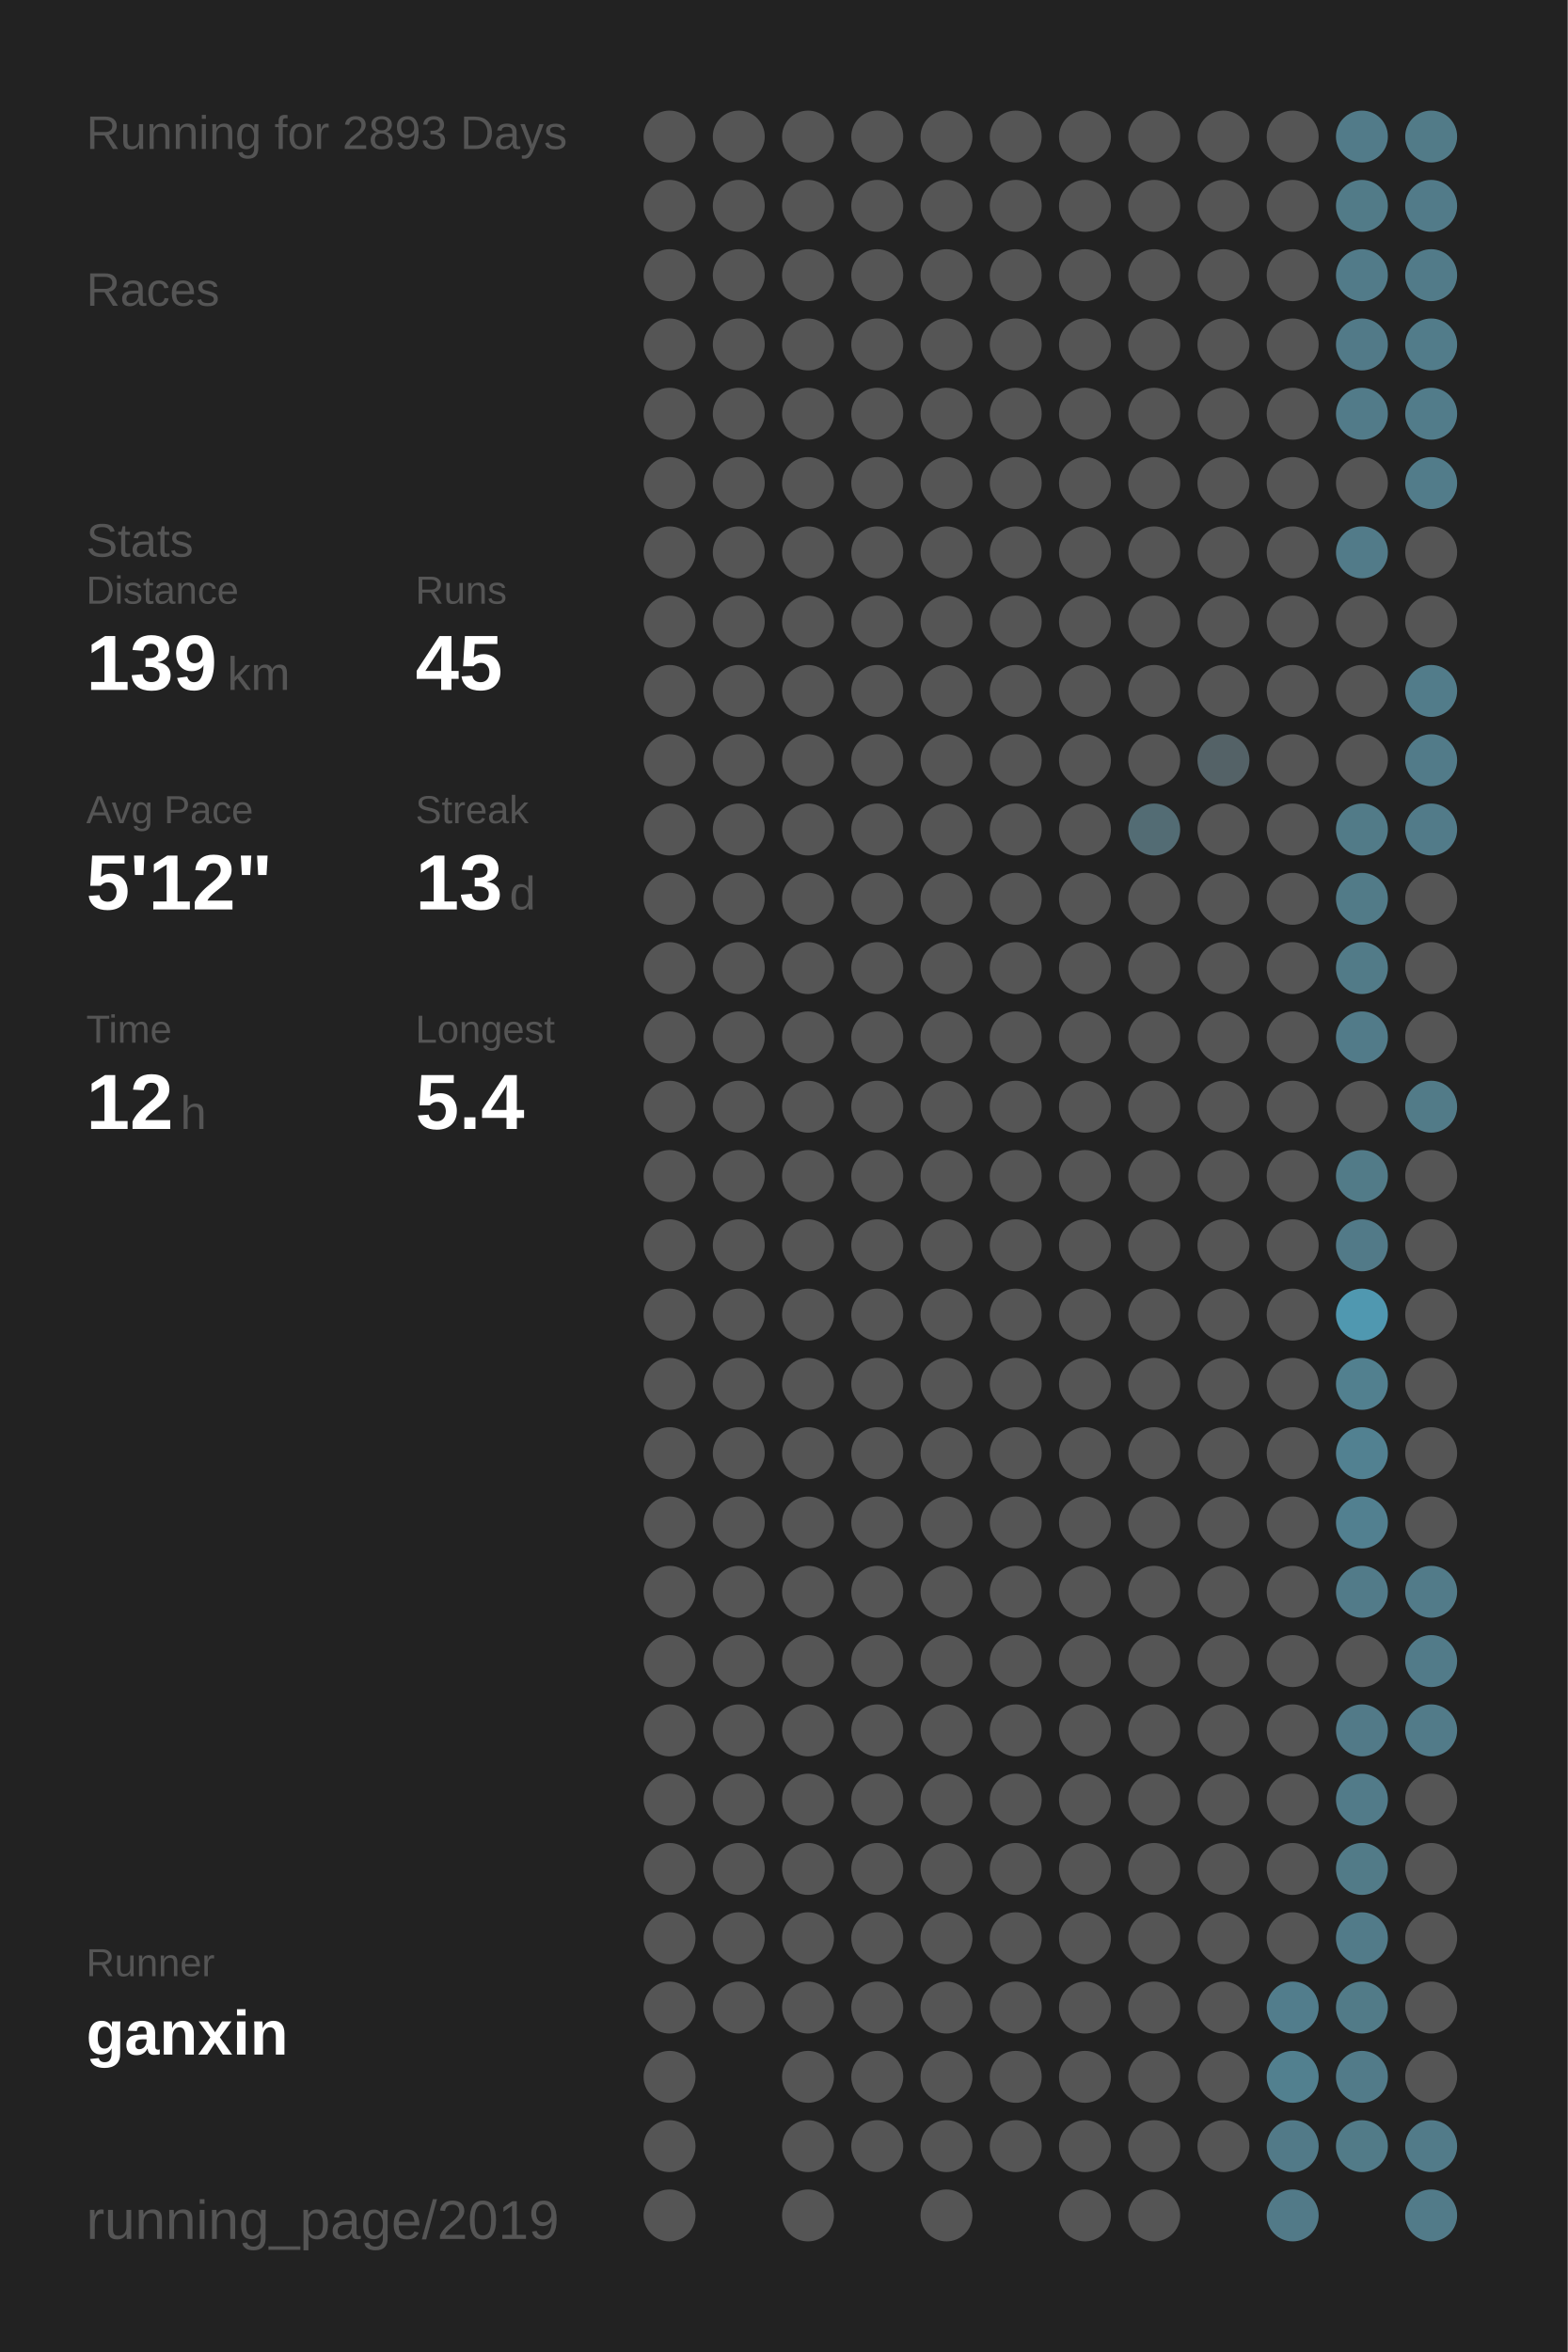
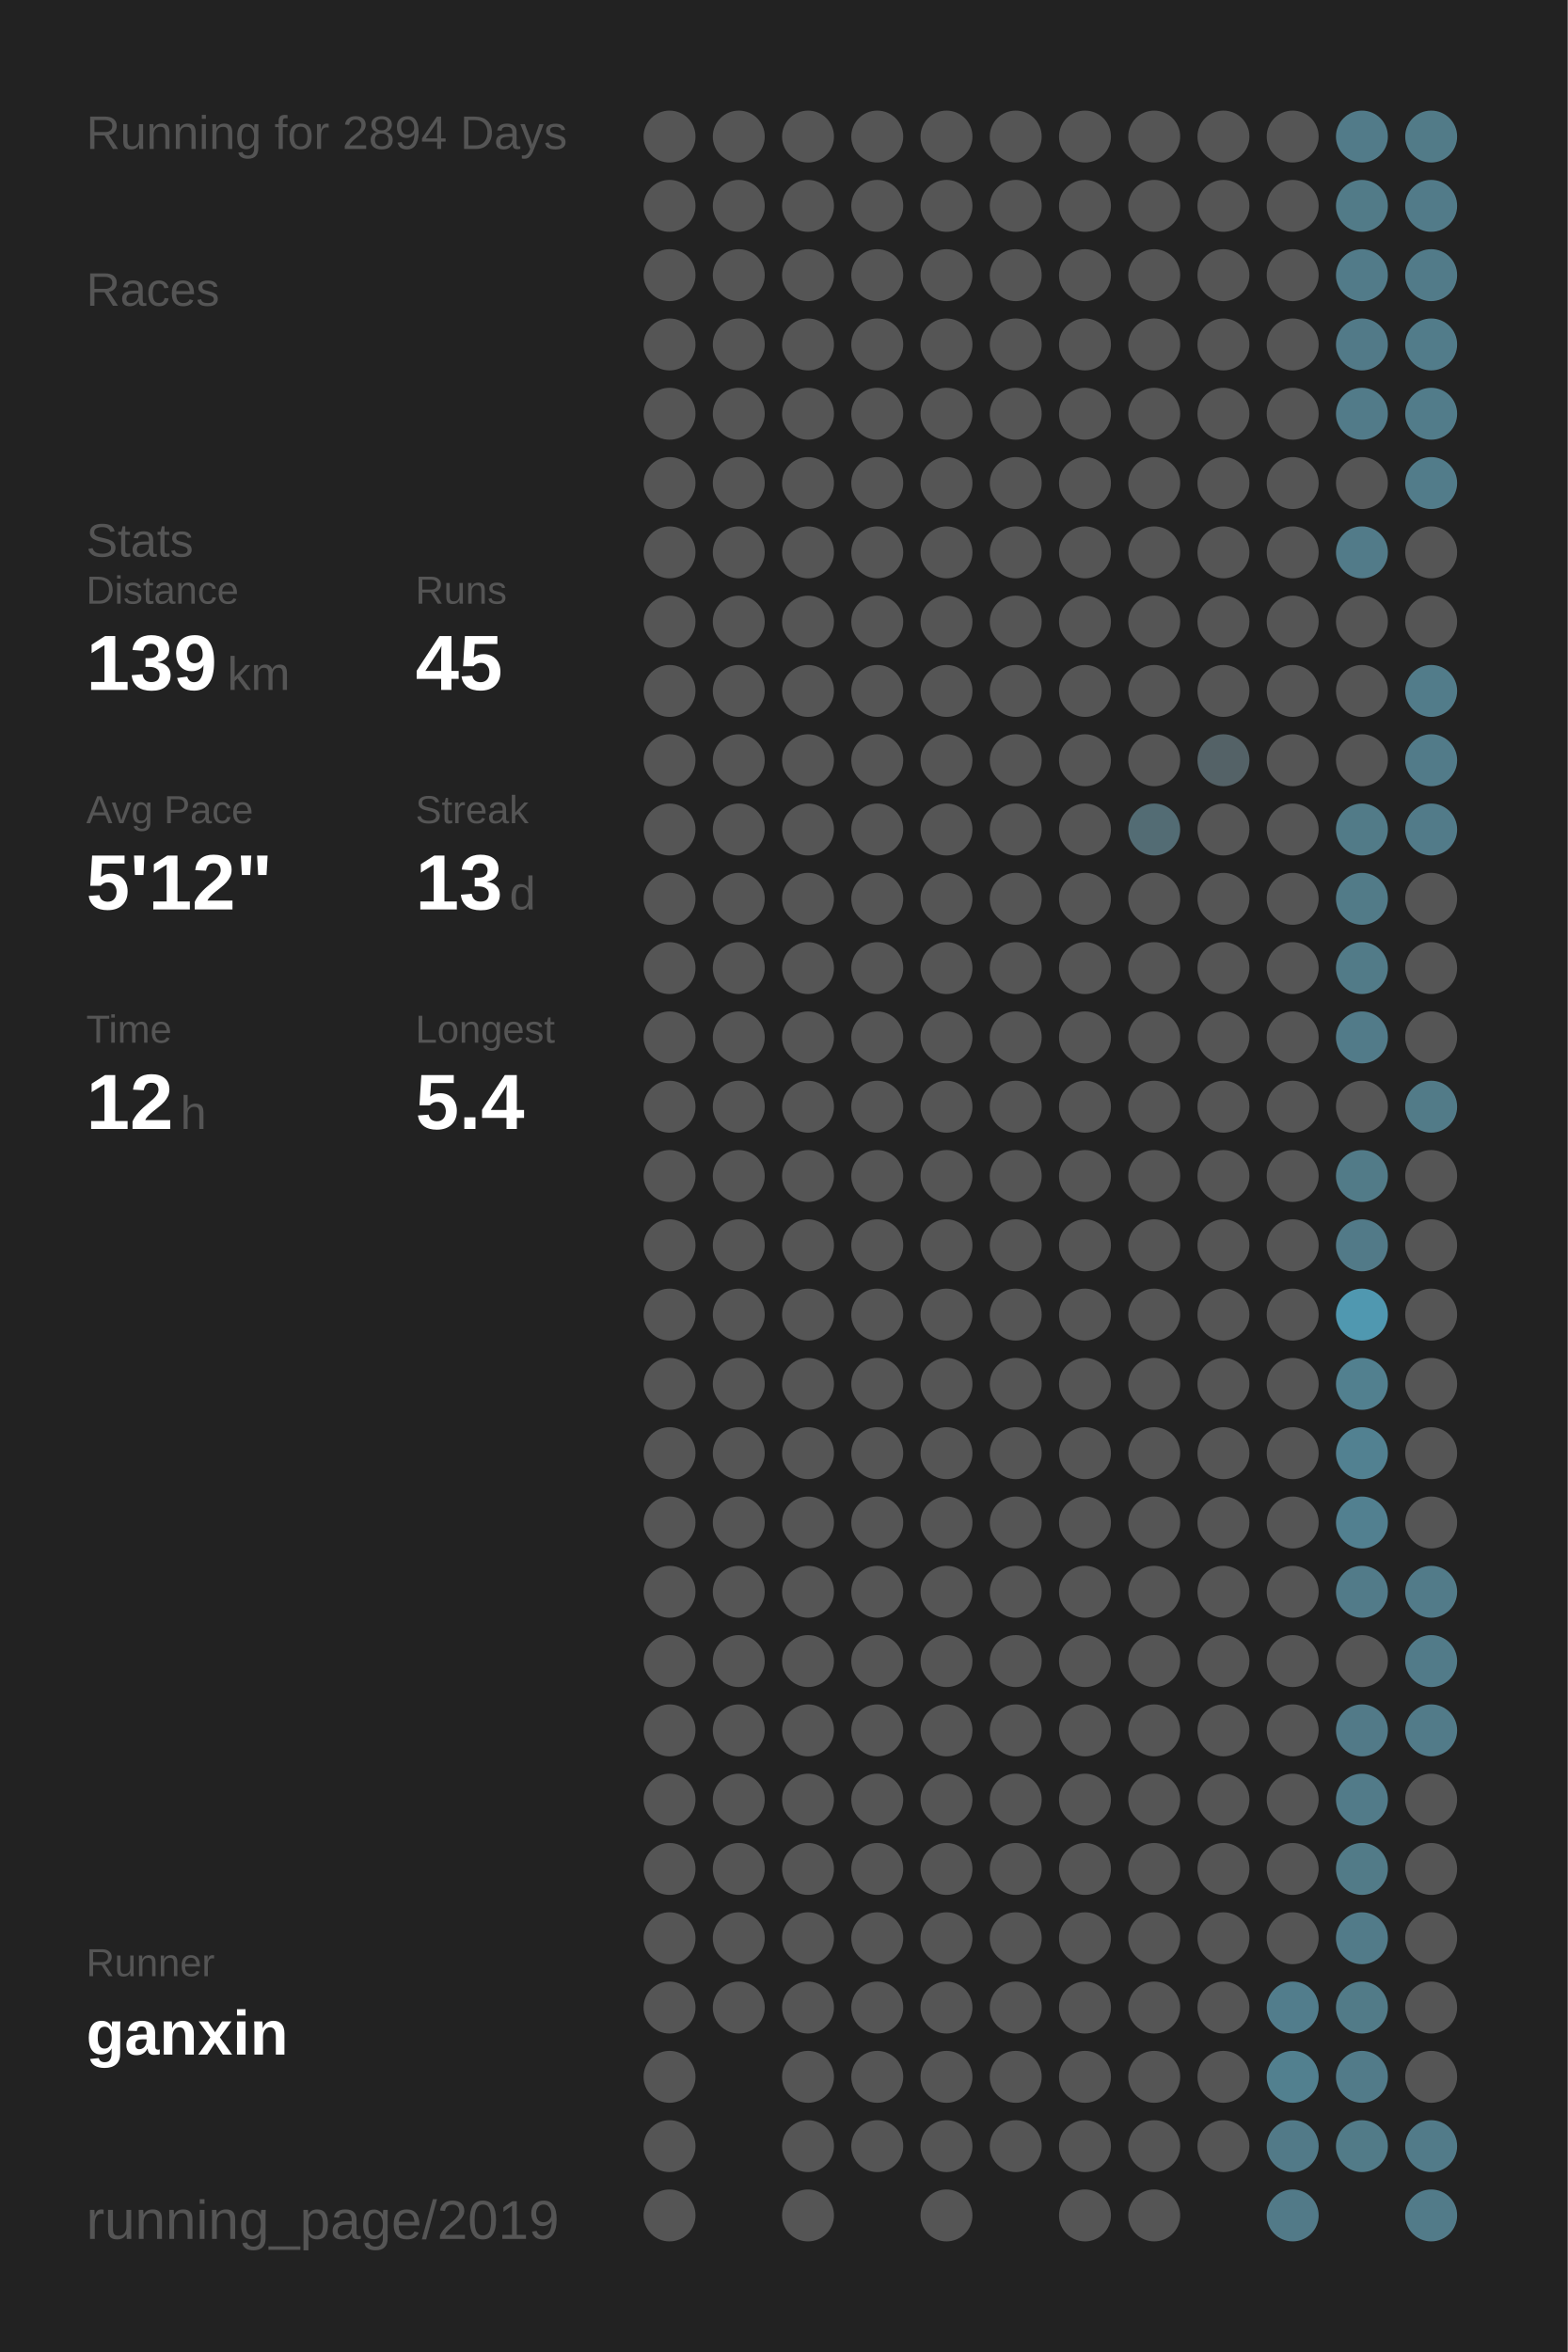
<svg xmlns="http://www.w3.org/2000/svg" baseProfile="full" height="300mm" version="1.1" viewBox="0,0,200,300" width="200mm">
  <defs />
  <rect fill="#222222" height="300" width="200" x="0" y="0" />
-   <text fill="#555555" style="font-size:6px; font-family:Arial;" x="11" y="19">Running for 2893 Days</text>
+   <text fill="#555555" style="font-size:6px; font-family:Arial;" x="11" y="19">Running for 2894 Days</text>
  <text fill="#555555" style="font-size:6px; font-family:Arial;" x="11" y="39">Races</text>
  <text fill="#555555" style="font-size:6px; font-family:Arial;" x="11" y="71">Stats</text>
  <text fill="#555555" style="font-size:5px; font-family:Arial;" x="11" y="77">Distance</text>
  <text fill="#FFFFFF" style="font-size:10px; font-family:Arial; font-weight:bold;" x="11" y="88">139</text>
  <text fill="#555555" style="font-size:6px; font-family:Arial;" x="29" y="88">km</text>
  <text fill="#555555" style="font-size:5px; font-family:Arial;" x="53" y="77">Runs</text>
  <text fill="#FFFFFF" style="font-size:10px; font-family:Arial; font-weight:bold;" x="53" y="88">45</text>
  <text fill="#555555" style="font-size:5px; font-family:Arial;" x="11" y="105">Avg Pace</text>
  <text fill="#FFFFFF" style="font-size:10px; font-family:Arial; font-weight:bold;" x="11" y="116">5'12"</text>
  <text fill="#555555" style="font-size:5px; font-family:Arial;" x="53" y="105">Streak</text>
  <text fill="#FFFFFF" style="font-size:10px; font-family:Arial; font-weight:bold;" x="53" y="116">13</text>
  <text fill="#555555" style="font-size:6px; font-family:Arial;" x="65" y="116">d</text>
  <text fill="#555555" style="font-size:5px; font-family:Arial;" x="11" y="133">Time</text>
  <text fill="#FFFFFF" style="font-size:10px; font-family:Arial; font-weight:bold;" x="11" y="144">12</text>
  <text fill="#555555" style="font-size:6px; font-family:Arial;" x="23" y="144">h</text>
  <text fill="#555555" style="font-size:5px; font-family:Arial;" x="53" y="133">Longest</text>
  <text fill="#FFFFFF" style="font-size:10px; font-family:Arial; font-weight:bold;" x="53" y="144">5.4</text>
  <text fill="#555555" style="font-size:5px; font-family:Arial;" x="11" y="252.065">Runner</text>
  <text fill="#FFFFFF" style="font-size:8px; font-family:Arial; font-weight:bold;" x="11" y="262.065">ganxin</text>
  <text fill="#555555" style="font-size:7px; font-family:Arial;" x="11" y="285.581">running_page/2019</text>
  <circle cx="85.417" cy="17.419" fill="#555555" r="3.312" />
  <circle cx="85.417" cy="26.258" fill="#555555" r="3.312" />
  <circle cx="85.417" cy="35.097" fill="#555555" r="3.312" />
  <circle cx="85.417" cy="43.935" fill="#555555" r="3.312" />
  <circle cx="85.417" cy="52.774" fill="#555555" r="3.312" />
  <circle cx="85.417" cy="61.613" fill="#555555" r="3.312" />
  <circle cx="85.417" cy="70.452" fill="#555555" r="3.312" />
  <circle cx="85.417" cy="79.29" fill="#555555" r="3.312" />
  <circle cx="85.417" cy="88.129" fill="#555555" r="3.312" />
  <circle cx="85.417" cy="96.968" fill="#555555" r="3.312" />
  <circle cx="85.417" cy="105.806" fill="#555555" r="3.312" />
  <circle cx="85.417" cy="114.645" fill="#555555" r="3.312" />
  <circle cx="85.417" cy="123.484" fill="#555555" r="3.312" />
  <circle cx="85.417" cy="132.323" fill="#555555" r="3.312" />
  <circle cx="85.417" cy="141.161" fill="#555555" r="3.312" />
  <circle cx="85.417" cy="150" fill="#555555" r="3.312" />
  <circle cx="85.417" cy="158.839" fill="#555555" r="3.312" />
  <circle cx="85.417" cy="167.677" fill="#555555" r="3.312" />
  <circle cx="85.417" cy="176.516" fill="#555555" r="3.312" />
  <circle cx="85.417" cy="185.355" fill="#555555" r="3.312" />
  <circle cx="85.417" cy="194.194" fill="#555555" r="3.312" />
  <circle cx="85.417" cy="203.032" fill="#555555" r="3.312" />
  <circle cx="85.417" cy="211.871" fill="#555555" r="3.312" />
  <circle cx="85.417" cy="220.71" fill="#555555" r="3.312" />
  <circle cx="85.417" cy="229.548" fill="#555555" r="3.312" />
  <circle cx="85.417" cy="238.387" fill="#555555" r="3.312" />
  <circle cx="85.417" cy="247.226" fill="#555555" r="3.312" />
  <circle cx="85.417" cy="256.065" fill="#555555" r="3.312" />
  <circle cx="85.417" cy="264.903" fill="#555555" r="3.312" />
  <circle cx="85.417" cy="273.742" fill="#555555" r="3.312" />
  <circle cx="85.417" cy="282.581" fill="#555555" r="3.312" />
  <circle cx="94.25" cy="17.419" fill="#555555" r="3.312" />
  <circle cx="94.25" cy="26.258" fill="#555555" r="3.312" />
  <circle cx="94.25" cy="35.097" fill="#555555" r="3.312" />
  <circle cx="94.25" cy="43.935" fill="#555555" r="3.312" />
  <circle cx="94.25" cy="52.774" fill="#555555" r="3.312" />
  <circle cx="94.25" cy="61.613" fill="#555555" r="3.312" />
  <circle cx="94.25" cy="70.452" fill="#555555" r="3.312" />
  <circle cx="94.25" cy="79.29" fill="#555555" r="3.312" />
  <circle cx="94.25" cy="88.129" fill="#555555" r="3.312" />
  <circle cx="94.25" cy="96.968" fill="#555555" r="3.312" />
  <circle cx="94.25" cy="105.806" fill="#555555" r="3.312" />
  <circle cx="94.25" cy="114.645" fill="#555555" r="3.312" />
  <circle cx="94.25" cy="123.484" fill="#555555" r="3.312" />
  <circle cx="94.25" cy="132.323" fill="#555555" r="3.312" />
  <circle cx="94.25" cy="141.161" fill="#555555" r="3.312" />
  <circle cx="94.25" cy="150" fill="#555555" r="3.312" />
  <circle cx="94.25" cy="158.839" fill="#555555" r="3.312" />
  <circle cx="94.25" cy="167.677" fill="#555555" r="3.312" />
  <circle cx="94.25" cy="176.516" fill="#555555" r="3.312" />
  <circle cx="94.25" cy="185.355" fill="#555555" r="3.312" />
  <circle cx="94.25" cy="194.194" fill="#555555" r="3.312" />
  <circle cx="94.25" cy="203.032" fill="#555555" r="3.312" />
  <circle cx="94.25" cy="211.871" fill="#555555" r="3.312" />
  <circle cx="94.25" cy="220.71" fill="#555555" r="3.312" />
  <circle cx="94.25" cy="229.548" fill="#555555" r="3.312" />
  <circle cx="94.25" cy="238.387" fill="#555555" r="3.312" />
  <circle cx="94.25" cy="247.226" fill="#555555" r="3.312" />
  <circle cx="94.25" cy="256.065" fill="#555555" r="3.312" />
  <circle cx="103.083" cy="17.419" fill="#555555" r="3.312" />
  <circle cx="103.083" cy="26.258" fill="#555555" r="3.312" />
  <circle cx="103.083" cy="35.097" fill="#555555" r="3.312" />
  <circle cx="103.083" cy="43.935" fill="#555555" r="3.312" />
  <circle cx="103.083" cy="52.774" fill="#555555" r="3.312" />
  <circle cx="103.083" cy="61.613" fill="#555555" r="3.312" />
  <circle cx="103.083" cy="70.452" fill="#555555" r="3.312" />
  <circle cx="103.083" cy="79.29" fill="#555555" r="3.312" />
  <circle cx="103.083" cy="88.129" fill="#555555" r="3.312" />
  <circle cx="103.083" cy="96.968" fill="#555555" r="3.312" />
  <circle cx="103.083" cy="105.806" fill="#555555" r="3.312" />
  <circle cx="103.083" cy="114.645" fill="#555555" r="3.312" />
  <circle cx="103.083" cy="123.484" fill="#555555" r="3.312" />
  <circle cx="103.083" cy="132.323" fill="#555555" r="3.312" />
  <circle cx="103.083" cy="141.161" fill="#555555" r="3.312" />
  <circle cx="103.083" cy="150" fill="#555555" r="3.312" />
  <circle cx="103.083" cy="158.839" fill="#555555" r="3.312" />
  <circle cx="103.083" cy="167.677" fill="#555555" r="3.312" />
  <circle cx="103.083" cy="176.516" fill="#555555" r="3.312" />
  <circle cx="103.083" cy="185.355" fill="#555555" r="3.312" />
  <circle cx="103.083" cy="194.194" fill="#555555" r="3.312" />
  <circle cx="103.083" cy="203.032" fill="#555555" r="3.312" />
  <circle cx="103.083" cy="211.871" fill="#555555" r="3.312" />
  <circle cx="103.083" cy="220.71" fill="#555555" r="3.312" />
  <circle cx="103.083" cy="229.548" fill="#555555" r="3.312" />
  <circle cx="103.083" cy="238.387" fill="#555555" r="3.312" />
  <circle cx="103.083" cy="247.226" fill="#555555" r="3.312" />
  <circle cx="103.083" cy="256.065" fill="#555555" r="3.312" />
  <circle cx="103.083" cy="264.903" fill="#555555" r="3.312" />
  <circle cx="103.083" cy="273.742" fill="#555555" r="3.312" />
  <circle cx="103.083" cy="282.581" fill="#555555" r="3.312" />
  <circle cx="111.917" cy="17.419" fill="#555555" r="3.312" />
  <circle cx="111.917" cy="26.258" fill="#555555" r="3.312" />
  <circle cx="111.917" cy="35.097" fill="#555555" r="3.312" />
  <circle cx="111.917" cy="43.935" fill="#555555" r="3.312" />
  <circle cx="111.917" cy="52.774" fill="#555555" r="3.312" />
  <circle cx="111.917" cy="61.613" fill="#555555" r="3.312" />
  <circle cx="111.917" cy="70.452" fill="#555555" r="3.312" />
  <circle cx="111.917" cy="79.29" fill="#555555" r="3.312" />
  <circle cx="111.917" cy="88.129" fill="#555555" r="3.312" />
  <circle cx="111.917" cy="96.968" fill="#555555" r="3.312" />
  <circle cx="111.917" cy="105.806" fill="#555555" r="3.312" />
  <circle cx="111.917" cy="114.645" fill="#555555" r="3.312" />
  <circle cx="111.917" cy="123.484" fill="#555555" r="3.312" />
  <circle cx="111.917" cy="132.323" fill="#555555" r="3.312" />
  <circle cx="111.917" cy="141.161" fill="#555555" r="3.312" />
  <circle cx="111.917" cy="150" fill="#555555" r="3.312" />
  <circle cx="111.917" cy="158.839" fill="#555555" r="3.312" />
  <circle cx="111.917" cy="167.677" fill="#555555" r="3.312" />
  <circle cx="111.917" cy="176.516" fill="#555555" r="3.312" />
  <circle cx="111.917" cy="185.355" fill="#555555" r="3.312" />
  <circle cx="111.917" cy="194.194" fill="#555555" r="3.312" />
  <circle cx="111.917" cy="203.032" fill="#555555" r="3.312" />
  <circle cx="111.917" cy="211.871" fill="#555555" r="3.312" />
  <circle cx="111.917" cy="220.71" fill="#555555" r="3.312" />
  <circle cx="111.917" cy="229.548" fill="#555555" r="3.312" />
  <circle cx="111.917" cy="238.387" fill="#555555" r="3.312" />
  <circle cx="111.917" cy="247.226" fill="#555555" r="3.312" />
  <circle cx="111.917" cy="256.065" fill="#555555" r="3.312" />
  <circle cx="111.917" cy="264.903" fill="#555555" r="3.312" />
  <circle cx="111.917" cy="273.742" fill="#555555" r="3.312" />
  <circle cx="120.75" cy="17.419" fill="#555555" r="3.312" />
  <circle cx="120.75" cy="26.258" fill="#555555" r="3.312" />
  <circle cx="120.75" cy="35.097" fill="#555555" r="3.312" />
  <circle cx="120.75" cy="43.935" fill="#555555" r="3.312" />
  <circle cx="120.75" cy="52.774" fill="#555555" r="3.312" />
  <circle cx="120.75" cy="61.613" fill="#555555" r="3.312" />
  <circle cx="120.75" cy="70.452" fill="#555555" r="3.312" />
  <circle cx="120.75" cy="79.29" fill="#555555" r="3.312" />
  <circle cx="120.75" cy="88.129" fill="#555555" r="3.312" />
  <circle cx="120.75" cy="96.968" fill="#555555" r="3.312" />
  <circle cx="120.75" cy="105.806" fill="#555555" r="3.312" />
  <circle cx="120.75" cy="114.645" fill="#555555" r="3.312" />
  <circle cx="120.75" cy="123.484" fill="#555555" r="3.312" />
  <circle cx="120.75" cy="132.323" fill="#555555" r="3.312" />
  <circle cx="120.75" cy="141.161" fill="#555555" r="3.312" />
  <circle cx="120.75" cy="150" fill="#555555" r="3.312" />
  <circle cx="120.75" cy="158.839" fill="#555555" r="3.312" />
  <circle cx="120.75" cy="167.677" fill="#555555" r="3.312" />
  <circle cx="120.75" cy="176.516" fill="#555555" r="3.312" />
  <circle cx="120.75" cy="185.355" fill="#555555" r="3.312" />
  <circle cx="120.75" cy="194.194" fill="#555555" r="3.312" />
  <circle cx="120.75" cy="203.032" fill="#555555" r="3.312" />
  <circle cx="120.75" cy="211.871" fill="#555555" r="3.312" />
  <circle cx="120.75" cy="220.71" fill="#555555" r="3.312" />
  <circle cx="120.75" cy="229.548" fill="#555555" r="3.312" />
  <circle cx="120.75" cy="238.387" fill="#555555" r="3.312" />
  <circle cx="120.75" cy="247.226" fill="#555555" r="3.312" />
  <circle cx="120.75" cy="256.065" fill="#555555" r="3.312" />
  <circle cx="120.75" cy="264.903" fill="#555555" r="3.312" />
  <circle cx="120.75" cy="273.742" fill="#555555" r="3.312" />
  <circle cx="120.75" cy="282.581" fill="#555555" r="3.312" />
  <circle cx="129.583" cy="17.419" fill="#555555" r="3.312" />
  <circle cx="129.583" cy="26.258" fill="#555555" r="3.312" />
  <circle cx="129.583" cy="35.097" fill="#555555" r="3.312" />
  <circle cx="129.583" cy="43.935" fill="#555555" r="3.312" />
  <circle cx="129.583" cy="52.774" fill="#555555" r="3.312" />
  <circle cx="129.583" cy="61.613" fill="#555555" r="3.312" />
  <circle cx="129.583" cy="70.452" fill="#555555" r="3.312" />
  <circle cx="129.583" cy="79.29" fill="#555555" r="3.312" />
  <circle cx="129.583" cy="88.129" fill="#555555" r="3.312" />
  <circle cx="129.583" cy="96.968" fill="#555555" r="3.312" />
  <circle cx="129.583" cy="105.806" fill="#555555" r="3.312" />
  <circle cx="129.583" cy="114.645" fill="#555555" r="3.312" />
  <circle cx="129.583" cy="123.484" fill="#555555" r="3.312" />
  <circle cx="129.583" cy="132.323" fill="#555555" r="3.312" />
  <circle cx="129.583" cy="141.161" fill="#555555" r="3.312" />
  <circle cx="129.583" cy="150" fill="#555555" r="3.312" />
  <circle cx="129.583" cy="158.839" fill="#555555" r="3.312" />
  <circle cx="129.583" cy="167.677" fill="#555555" r="3.312" />
  <circle cx="129.583" cy="176.516" fill="#555555" r="3.312" />
  <circle cx="129.583" cy="185.355" fill="#555555" r="3.312" />
  <circle cx="129.583" cy="194.194" fill="#555555" r="3.312" />
  <circle cx="129.583" cy="203.032" fill="#555555" r="3.312" />
  <circle cx="129.583" cy="211.871" fill="#555555" r="3.312" />
  <circle cx="129.583" cy="220.71" fill="#555555" r="3.312" />
  <circle cx="129.583" cy="229.548" fill="#555555" r="3.312" />
  <circle cx="129.583" cy="238.387" fill="#555555" r="3.312" />
  <circle cx="129.583" cy="247.226" fill="#555555" r="3.312" />
  <circle cx="129.583" cy="256.065" fill="#555555" r="3.312" />
  <circle cx="129.583" cy="264.903" fill="#555555" r="3.312" />
  <circle cx="129.583" cy="273.742" fill="#555555" r="3.312" />
  <circle cx="138.417" cy="17.419" fill="#555555" r="3.312" />
  <circle cx="138.417" cy="26.258" fill="#555555" r="3.312" />
  <circle cx="138.417" cy="35.097" fill="#555555" r="3.312" />
  <circle cx="138.417" cy="43.935" fill="#555555" r="3.312" />
  <circle cx="138.417" cy="52.774" fill="#555555" r="3.312" />
  <circle cx="138.417" cy="61.613" fill="#555555" r="3.312" />
  <circle cx="138.417" cy="70.452" fill="#555555" r="3.312" />
  <circle cx="138.417" cy="79.29" fill="#555555" r="3.312" />
  <circle cx="138.417" cy="88.129" fill="#555555" r="3.312" />
  <circle cx="138.417" cy="96.968" fill="#555555" r="3.312" />
  <circle cx="138.417" cy="105.806" fill="#555555" r="3.312" />
  <circle cx="138.417" cy="114.645" fill="#555555" r="3.312" />
  <circle cx="138.417" cy="123.484" fill="#555555" r="3.312" />
  <circle cx="138.417" cy="132.323" fill="#555555" r="3.312" />
  <circle cx="138.417" cy="141.161" fill="#555555" r="3.312" />
  <circle cx="138.417" cy="150" fill="#555555" r="3.312" />
  <circle cx="138.417" cy="158.839" fill="#555555" r="3.312" />
  <circle cx="138.417" cy="167.677" fill="#555555" r="3.312" />
  <circle cx="138.417" cy="176.516" fill="#555555" r="3.312" />
  <circle cx="138.417" cy="185.355" fill="#555555" r="3.312" />
  <circle cx="138.417" cy="194.194" fill="#555555" r="3.312" />
  <circle cx="138.417" cy="203.032" fill="#555555" r="3.312" />
  <circle cx="138.417" cy="211.871" fill="#555555" r="3.312" />
  <circle cx="138.417" cy="220.71" fill="#555555" r="3.312" />
  <circle cx="138.417" cy="229.548" fill="#555555" r="3.312" />
  <circle cx="138.417" cy="238.387" fill="#555555" r="3.312" />
  <circle cx="138.417" cy="247.226" fill="#555555" r="3.312" />
  <circle cx="138.417" cy="256.065" fill="#555555" r="3.312" />
  <circle cx="138.417" cy="264.903" fill="#555555" r="3.312" />
  <circle cx="138.417" cy="273.742" fill="#555555" r="3.312" />
  <circle cx="138.417" cy="282.581" fill="#555555" r="3.312" />
  <circle cx="147.25" cy="17.419" fill="#555555" r="3.312" />
  <circle cx="147.25" cy="26.258" fill="#555555" r="3.312" />
  <circle cx="147.25" cy="35.097" fill="#555555" r="3.312" />
  <circle cx="147.25" cy="43.935" fill="#555555" r="3.312" />
  <circle cx="147.25" cy="52.774" fill="#555555" r="3.312" />
  <circle cx="147.25" cy="61.613" fill="#555555" r="3.312" />
  <circle cx="147.25" cy="70.452" fill="#555555" r="3.312" />
  <circle cx="147.25" cy="79.29" fill="#555555" r="3.312" />
  <circle cx="147.25" cy="88.129" fill="#555555" r="3.312" />
  <circle cx="147.25" cy="96.968" fill="#555555" r="3.312" />
  <circle cx="147.25" cy="105.806" fill="#536c74" r="3.312" />
  <circle cx="147.25" cy="114.645" fill="#555555" r="3.312" />
  <circle cx="147.25" cy="123.484" fill="#555555" r="3.312" />
  <circle cx="147.25" cy="132.323" fill="#555555" r="3.312" />
  <circle cx="147.25" cy="141.161" fill="#555555" r="3.312" />
  <circle cx="147.25" cy="150" fill="#555555" r="3.312" />
  <circle cx="147.25" cy="158.839" fill="#555555" r="3.312" />
  <circle cx="147.25" cy="167.677" fill="#555555" r="3.312" />
  <circle cx="147.25" cy="176.516" fill="#555555" r="3.312" />
  <circle cx="147.25" cy="185.355" fill="#555555" r="3.312" />
  <circle cx="147.25" cy="194.194" fill="#555555" r="3.312" />
  <circle cx="147.25" cy="203.032" fill="#555555" r="3.312" />
  <circle cx="147.25" cy="211.871" fill="#555555" r="3.312" />
  <circle cx="147.25" cy="220.71" fill="#555555" r="3.312" />
  <circle cx="147.25" cy="229.548" fill="#555555" r="3.312" />
  <circle cx="147.25" cy="238.387" fill="#555555" r="3.312" />
  <circle cx="147.25" cy="247.226" fill="#555555" r="3.312" />
  <circle cx="147.25" cy="256.065" fill="#555555" r="3.312" />
  <circle cx="147.25" cy="264.903" fill="#555555" r="3.312" />
  <circle cx="147.25" cy="273.742" fill="#555555" r="3.312" />
  <circle cx="147.25" cy="282.581" fill="#555555" r="3.312" />
  <circle cx="156.083" cy="17.419" fill="#555555" r="3.312" />
  <circle cx="156.083" cy="26.258" fill="#555555" r="3.312" />
  <circle cx="156.083" cy="35.097" fill="#555555" r="3.312" />
  <circle cx="156.083" cy="43.935" fill="#555555" r="3.312" />
  <circle cx="156.083" cy="52.774" fill="#555555" r="3.312" />
  <circle cx="156.083" cy="61.613" fill="#555555" r="3.312" />
  <circle cx="156.083" cy="70.452" fill="#555555" r="3.312" />
  <circle cx="156.083" cy="79.29" fill="#555555" r="3.312" />
  <circle cx="156.083" cy="88.129" fill="#555555" r="3.312" />
  <circle cx="156.083" cy="96.968" fill="#546267" r="3.312" />
  <circle cx="156.083" cy="105.806" fill="#555555" r="3.312" />
  <circle cx="156.083" cy="114.645" fill="#555555" r="3.312" />
  <circle cx="156.083" cy="123.484" fill="#555555" r="3.312" />
  <circle cx="156.083" cy="132.323" fill="#555555" r="3.312" />
  <circle cx="156.083" cy="141.161" fill="#555555" r="3.312" />
  <circle cx="156.083" cy="150" fill="#555555" r="3.312" />
  <circle cx="156.083" cy="158.839" fill="#555555" r="3.312" />
  <circle cx="156.083" cy="167.677" fill="#555555" r="3.312" />
  <circle cx="156.083" cy="176.516" fill="#555555" r="3.312" />
  <circle cx="156.083" cy="185.355" fill="#555555" r="3.312" />
  <circle cx="156.083" cy="194.194" fill="#555555" r="3.312" />
  <circle cx="156.083" cy="203.032" fill="#555555" r="3.312" />
  <circle cx="156.083" cy="211.871" fill="#555555" r="3.312" />
  <circle cx="156.083" cy="220.71" fill="#555555" r="3.312" />
  <circle cx="156.083" cy="229.548" fill="#555555" r="3.312" />
  <circle cx="156.083" cy="238.387" fill="#555555" r="3.312" />
  <circle cx="156.083" cy="247.226" fill="#555555" r="3.312" />
  <circle cx="156.083" cy="256.065" fill="#555555" r="3.312" />
  <circle cx="156.083" cy="264.903" fill="#555555" r="3.312" />
  <circle cx="156.083" cy="273.742" fill="#555555" r="3.312" />
  <circle cx="164.917" cy="17.419" fill="#555555" r="3.312" />
  <circle cx="164.917" cy="26.258" fill="#555555" r="3.312" />
  <circle cx="164.917" cy="35.097" fill="#555555" r="3.312" />
  <circle cx="164.917" cy="43.935" fill="#555555" r="3.312" />
  <circle cx="164.917" cy="52.774" fill="#555555" r="3.312" />
  <circle cx="164.917" cy="61.613" fill="#555555" r="3.312" />
  <circle cx="164.917" cy="70.452" fill="#555555" r="3.312" />
  <circle cx="164.917" cy="79.29" fill="#555555" r="3.312" />
  <circle cx="164.917" cy="88.129" fill="#555555" r="3.312" />
  <circle cx="164.917" cy="96.968" fill="#555555" r="3.312" />
  <circle cx="164.917" cy="105.806" fill="#555555" r="3.312" />
  <circle cx="164.917" cy="114.645" fill="#555555" r="3.312" />
  <circle cx="164.917" cy="123.484" fill="#555555" r="3.312" />
  <circle cx="164.917" cy="132.323" fill="#555555" r="3.312" />
  <circle cx="164.917" cy="141.161" fill="#555555" r="3.312" />
  <circle cx="164.917" cy="150" fill="#555555" r="3.312" />
  <circle cx="164.917" cy="158.839" fill="#555555" r="3.312" />
  <circle cx="164.917" cy="167.677" fill="#555555" r="3.312" />
  <circle cx="164.917" cy="176.516" fill="#555555" r="3.312" />
  <circle cx="164.917" cy="185.355" fill="#555555" r="3.312" />
  <circle cx="164.917" cy="194.194" fill="#555555" r="3.312" />
  <circle cx="164.917" cy="203.032" fill="#555555" r="3.312" />
  <circle cx="164.917" cy="211.871" fill="#555555" r="3.312" />
  <circle cx="164.917" cy="220.71" fill="#555555" r="3.312" />
  <circle cx="164.917" cy="229.548" fill="#555555" r="3.312" />
  <circle cx="164.917" cy="238.387" fill="#555555" r="3.312" />
  <circle cx="164.917" cy="247.226" fill="#555555" r="3.312" />
  <circle cx="164.917" cy="256.065" fill="#527d8c" r="3.312" />
  <circle cx="164.917" cy="264.903" fill="#52808f" r="3.312" />
  <circle cx="164.917" cy="273.742" fill="#527a88" r="3.312" />
  <circle cx="164.917" cy="282.581" fill="#527a88" r="3.312" />
  <circle cx="173.75" cy="17.419" fill="#527b89" r="3.312" />
  <circle cx="173.75" cy="26.258" fill="#527b88" r="3.312" />
  <circle cx="173.75" cy="35.097" fill="#527b89" r="3.312" />
  <circle cx="173.75" cy="43.935" fill="#527a88" r="3.312" />
  <circle cx="173.75" cy="52.774" fill="#527b89" r="3.312" />
  <circle cx="173.75" cy="61.613" fill="#555555" r="3.312" />
  <circle cx="173.75" cy="70.452" fill="#527b89" r="3.312" />
  <circle cx="173.75" cy="79.29" fill="#555555" r="3.312" />
  <circle cx="173.75" cy="88.129" fill="#555555" r="3.312" />
  <circle cx="173.75" cy="96.968" fill="#555555" r="3.312" />
  <circle cx="173.75" cy="105.806" fill="#527b88" r="3.312" />
  <circle cx="173.75" cy="114.645" fill="#527b88" r="3.312" />
  <circle cx="173.75" cy="123.484" fill="#527b88" r="3.312" />
  <circle cx="173.75" cy="132.323" fill="#527b89" r="3.312" />
  <circle cx="173.75" cy="141.161" fill="#555555" r="3.312" />
  <circle cx="173.75" cy="150" fill="#527b88" r="3.312" />
  <circle cx="173.75" cy="158.839" fill="#527a88" r="3.312" />
  <circle cx="173.75" cy="167.677" fill="#5098b0" r="3.312" />
  <circle cx="173.75" cy="176.516" fill="#52808f" r="3.312" />
  <circle cx="173.75" cy="185.355" fill="#528191" r="3.312" />
  <circle cx="173.75" cy="194.194" fill="#528090" r="3.312" />
  <circle cx="173.75" cy="203.032" fill="#527b89" r="3.312" />
  <circle cx="173.75" cy="211.871" fill="#555555" r="3.312" />
  <circle cx="173.75" cy="220.71" fill="#527a88" r="3.312" />
  <circle cx="173.75" cy="229.548" fill="#527b89" r="3.312" />
  <circle cx="173.75" cy="238.387" fill="#527b88" r="3.312" />
  <circle cx="173.75" cy="247.226" fill="#527b89" r="3.312" />
  <circle cx="173.75" cy="256.065" fill="#527b88" r="3.312" />
  <circle cx="173.75" cy="264.903" fill="#527b89" r="3.312" />
  <circle cx="173.75" cy="273.742" fill="#527b88" r="3.312" />
  <circle cx="182.583" cy="17.419" fill="#527b88" r="3.312" />
  <circle cx="182.583" cy="26.258" fill="#527b89" r="3.312" />
  <circle cx="182.583" cy="35.097" fill="#527b89" r="3.312" />
  <circle cx="182.583" cy="43.935" fill="#527c8a" r="3.312" />
  <circle cx="182.583" cy="52.774" fill="#527c8a" r="3.312" />
  <circle cx="182.583" cy="61.613" fill="#527c8a" r="3.312" />
  <circle cx="182.583" cy="70.452" fill="#555555" r="3.312" />
  <circle cx="182.583" cy="79.29" fill="#555555" r="3.312" />
  <circle cx="182.583" cy="88.129" fill="#527c8a" r="3.312" />
  <circle cx="182.583" cy="96.968" fill="#527b89" r="3.312" />
  <circle cx="182.583" cy="105.806" fill="#527b89" r="3.312" />
  <circle cx="182.583" cy="114.645" fill="#555555" r="3.312" />
  <circle cx="182.583" cy="123.484" fill="#555555" r="3.312" />
  <circle cx="182.583" cy="132.323" fill="#555555" r="3.312" />
  <circle cx="182.583" cy="141.161" fill="#527b88" r="3.312" />
  <circle cx="182.583" cy="150" fill="#555555" r="3.312" />
  <circle cx="182.583" cy="158.839" fill="#555555" r="3.312" />
  <circle cx="182.583" cy="167.677" fill="#555555" r="3.312" />
  <circle cx="182.583" cy="176.516" fill="#555555" r="3.312" />
  <circle cx="182.583" cy="185.355" fill="#555555" r="3.312" />
  <circle cx="182.583" cy="194.194" fill="#555555" r="3.312" />
  <circle cx="182.583" cy="203.032" fill="#527b89" r="3.312" />
  <circle cx="182.583" cy="211.871" fill="#527b89" r="3.312" />
  <circle cx="182.583" cy="220.71" fill="#527b89" r="3.312" />
  <circle cx="182.583" cy="229.548" fill="#555555" r="3.312" />
  <circle cx="182.583" cy="238.387" fill="#555555" r="3.312" />
  <circle cx="182.583" cy="247.226" fill="#555555" r="3.312" />
  <circle cx="182.583" cy="256.065" fill="#555555" r="3.312" />
  <circle cx="182.583" cy="264.903" fill="#555555" r="3.312" />
  <circle cx="182.583" cy="273.742" fill="#527b89" r="3.312" />
  <circle cx="182.583" cy="282.581" fill="#527b89" r="3.312" />
</svg>
